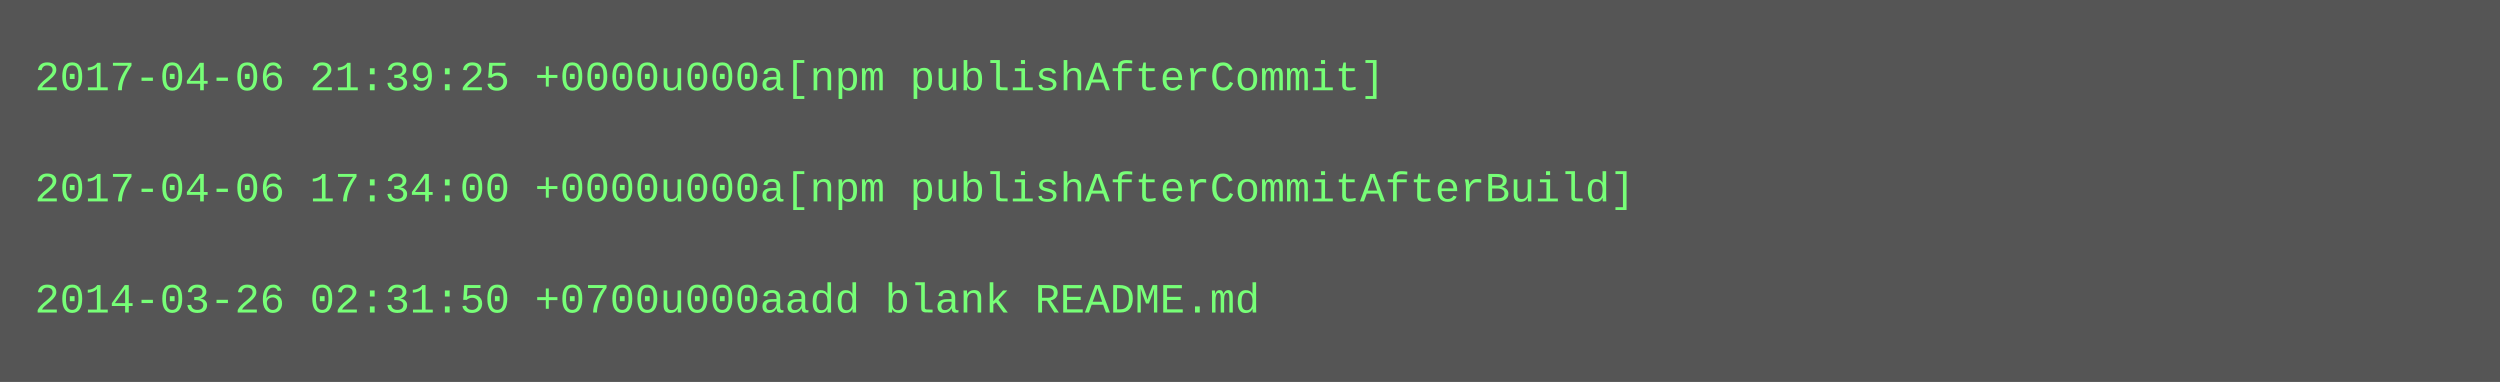
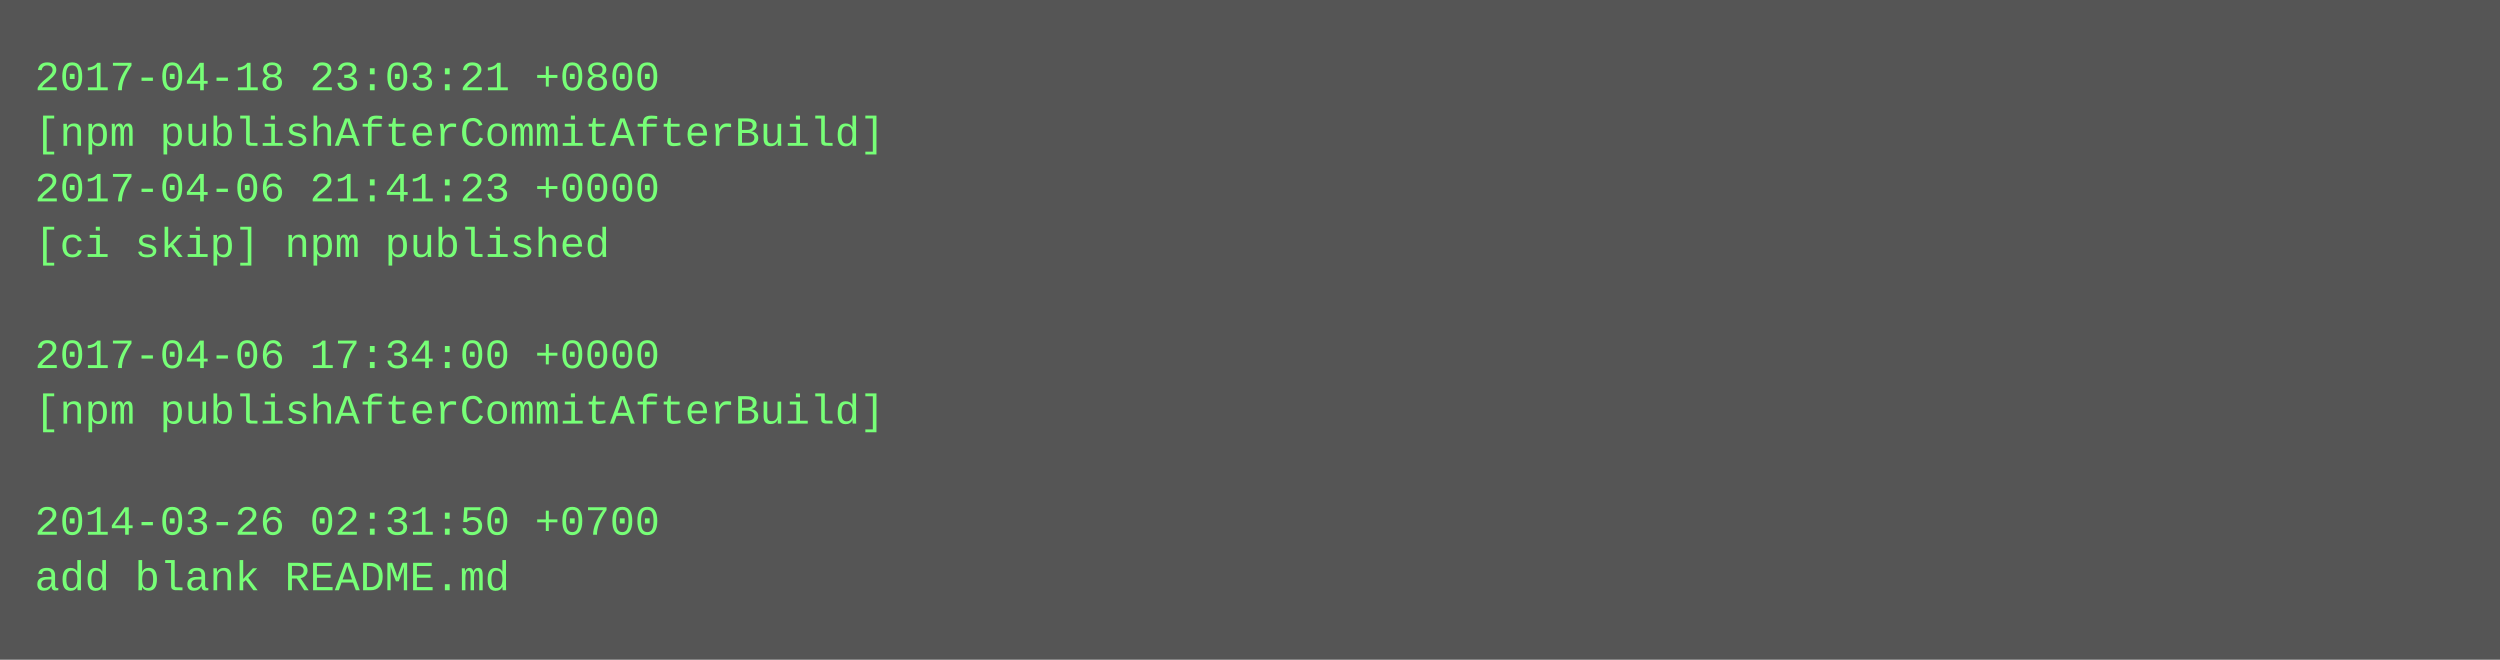
- <svg xmlns="http://www.w3.org/2000/svg" height="110" width="720">
-   <rect height="110" fill="#555" width="720" />
+ <svg xmlns="http://www.w3.org/2000/svg" height="190" width="720">
+   <rect height="190" fill="#555" width="720" />
  <text fill="#7f7" font-family="Courier New" font-size="12" xml:space="preserve">
-     <tspan x="10" y="26">2017-04-06 21:39:25 +0000u000a[npm publishAfterCommit]</tspan>
-     <tspan x="10" y="42" />
-     <tspan x="10" y="58">2017-04-06 17:34:00 +0000u000a[npm publishAfterCommitAfterBuild]</tspan>
-     <tspan x="10" y="74" />
-     <tspan x="10" y="90">2014-03-26 02:31:50 +0700u000aadd blank README.md</tspan>
+     <tspan x="10" y="26">2017-04-18 23:03:21 +0800</tspan>
+     <tspan x="10" y="42">[npm publishAfterCommitAfterBuild]</tspan>
+     <tspan x="10" y="58">2017-04-06 21:41:23 +0000</tspan>
+     <tspan x="10" y="74">[ci skip] npm published</tspan>
+     <tspan x="10" y="90" />
+     <tspan x="10" y="106">2017-04-06 17:34:00 +0000</tspan>
+     <tspan x="10" y="122">[npm publishAfterCommitAfterBuild]</tspan>
+     <tspan x="10" y="138" />
+     <tspan x="10" y="154">2014-03-26 02:31:50 +0700</tspan>
+     <tspan x="10" y="170">add blank README.md</tspan>
  </text>
</svg>
